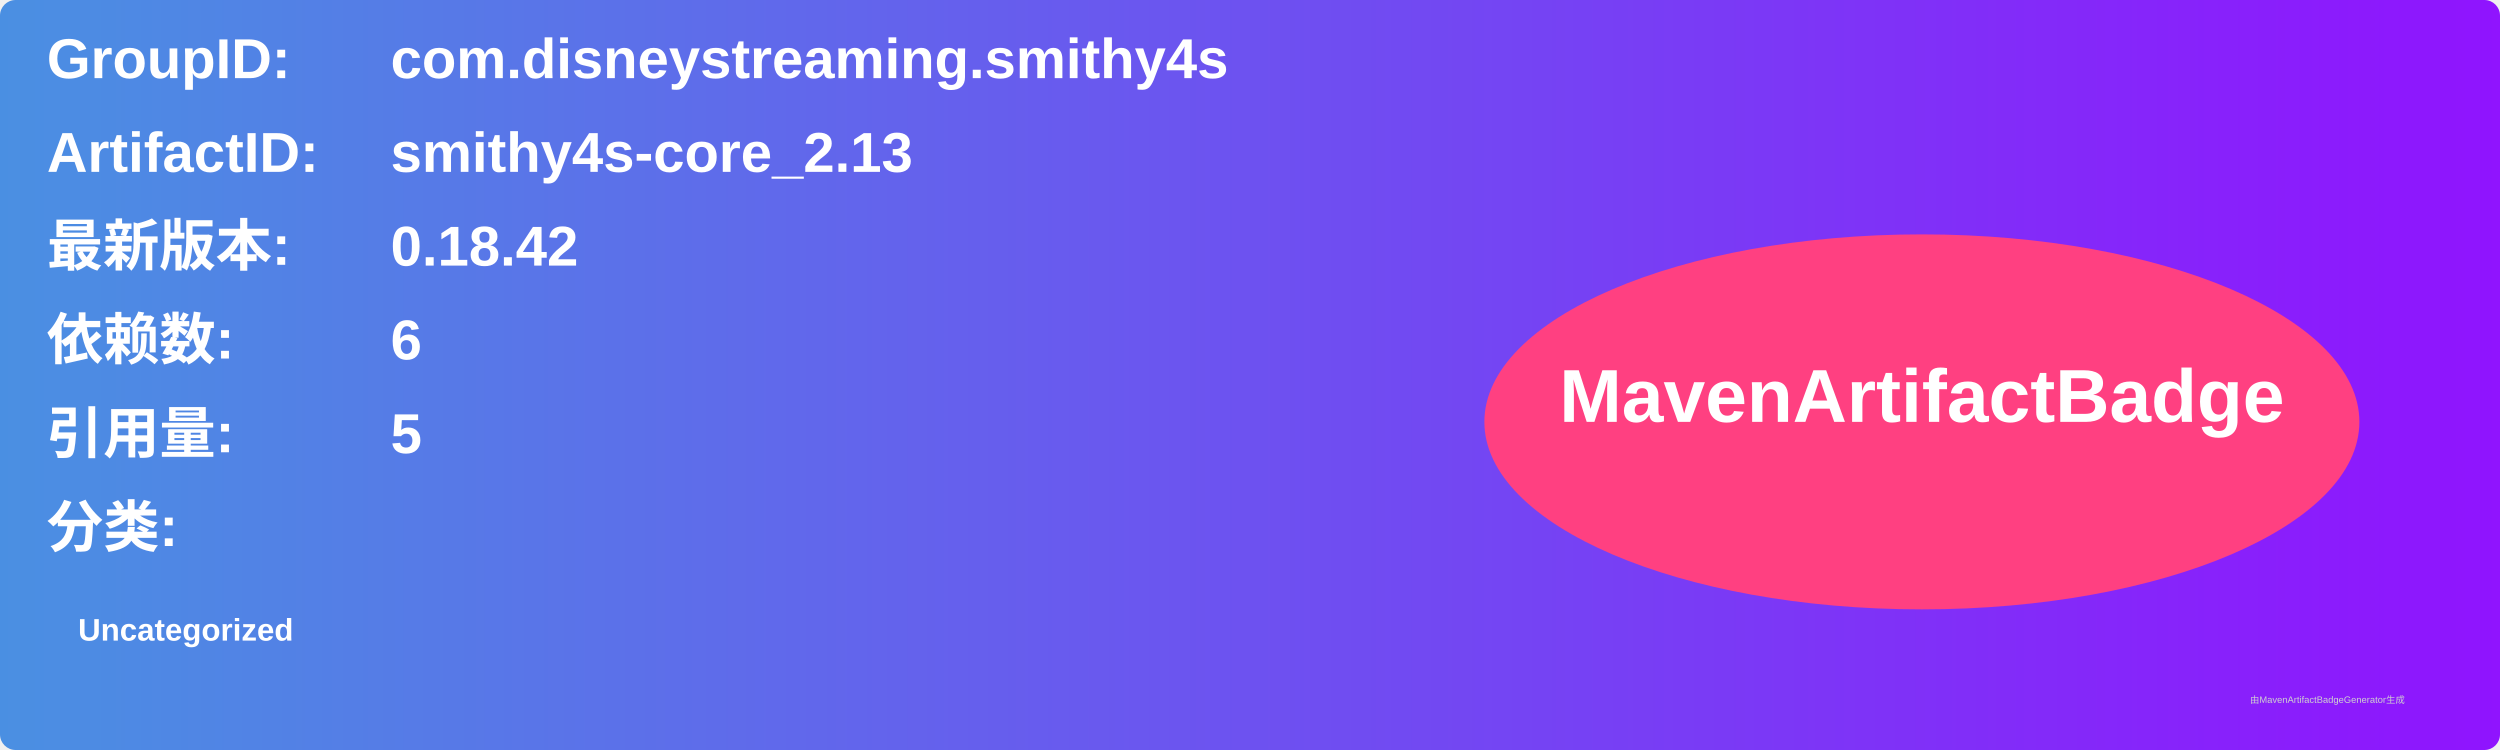
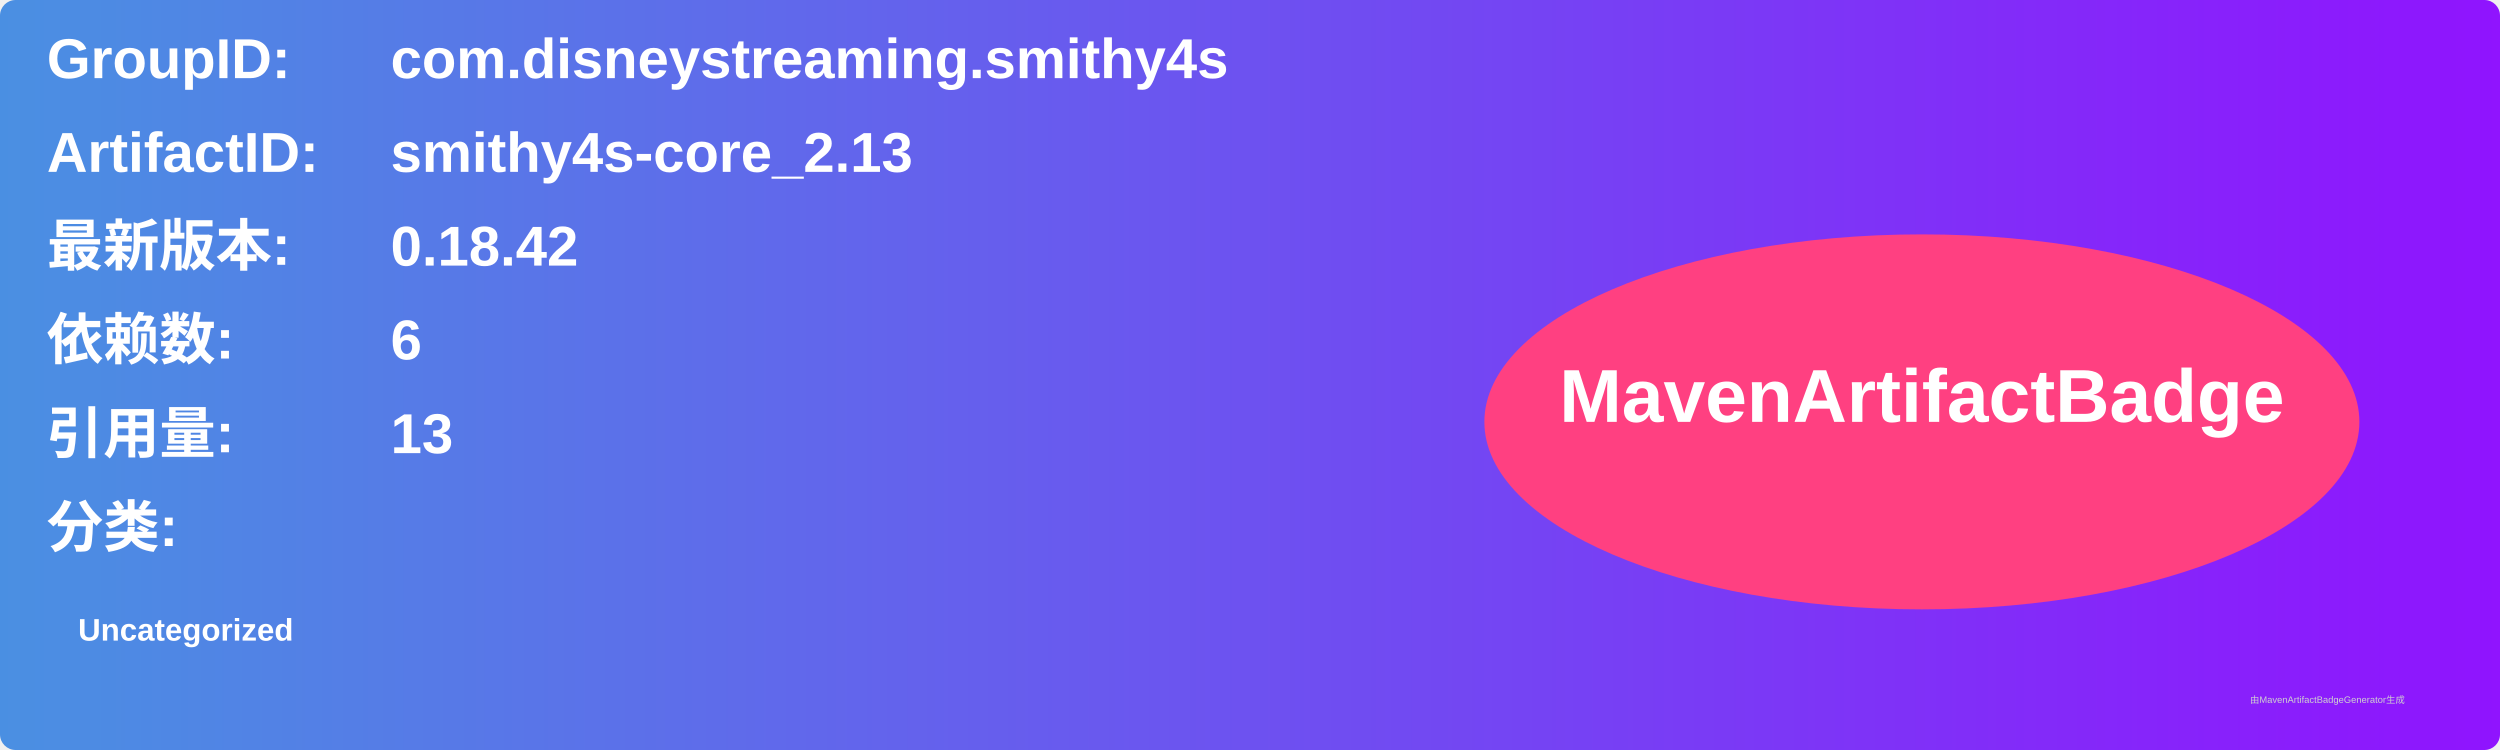
<svg xmlns="http://www.w3.org/2000/svg" width="800" height="240" viewBox="0 0 800 240">
  <linearGradient id="grad" x1="0%" y1="0%" x2="100%" y2="0%">
    <stop offset="0%" stop-color="#4a90e2" />
    <stop offset="100%" stop-color="#9013fe" />
  </linearGradient>
  <rect width="100%" height="100%" rx="5" ry="5" fill="url(#grad)" />
  <g transform="translate(15, 15)">
    <text x="0" y="10" font-family="Arial" font-size="18" fill="white" font-weight="bold" width="260">GroupID:</text>
    <text x="110" y="10" font-family="Arial" font-size="18" fill="white" font-weight="bold" width="460">com.disneystreaming.smithy4s</text>
    <text x="0" y="40" font-family="Arial" font-size="18" fill="white" font-weight="bold" width="260">ArtifactID:</text>
    <text x="110" y="40" font-family="Arial" font-size="18" fill="white" font-weight="bold" width="460">smithy4s-core_2.13</text>
    <text x="0" y="70" font-family="Arial" font-size="18" fill="white" font-weight="bold">最新版本:</text>
    <text x="110" y="70" font-family="Arial" font-size="18" fill="white" font-weight="bold">
      <tspan font-weight="bold">0.18.42</tspan>
    </text>
    <text x="0" y="100" font-family="Arial" font-size="18" fill="white" font-weight="bold">依赖数: </text>
    <text x="110" y="100" font-family="Arial" font-size="18" fill="white">
      <tspan font-weight="bold">6</tspan>
    </text>
    <text x="0" y="130" font-family="Arial" font-size="18" fill="white" font-weight="bold">引用量: </text>
    <text x="110" y="130" font-family="Arial" font-size="18" fill="white">
-       <tspan font-weight="bold">5</tspan>
+       <tspan font-weight="bold">13</tspan>
    </text>
    <text x="0" y="160" font-family="Arial" font-size="18" fill="white" font-weight="bold">分类:</text>
    <text x="10" y="190" font-family="Arial" font-size="10" fill="white">
      <tspan font-weight="bold">Uncategorized</tspan>
    </text>
    <ellipse cx="600" cy="120" rx="140" ry="60" fill="#ff4081" />
    <text x="600" y="120" text-anchor="middle" font-family="Arial" font-size="24" fill="white" font-weight="bold">MavenArtifactBadge</text>
  </g>
  <text x="720" y="225" font-family="Arial" font-size="3" fill="#d0d0d0">由MavenArtifactBadgeGenerator生成</text>
</svg>
